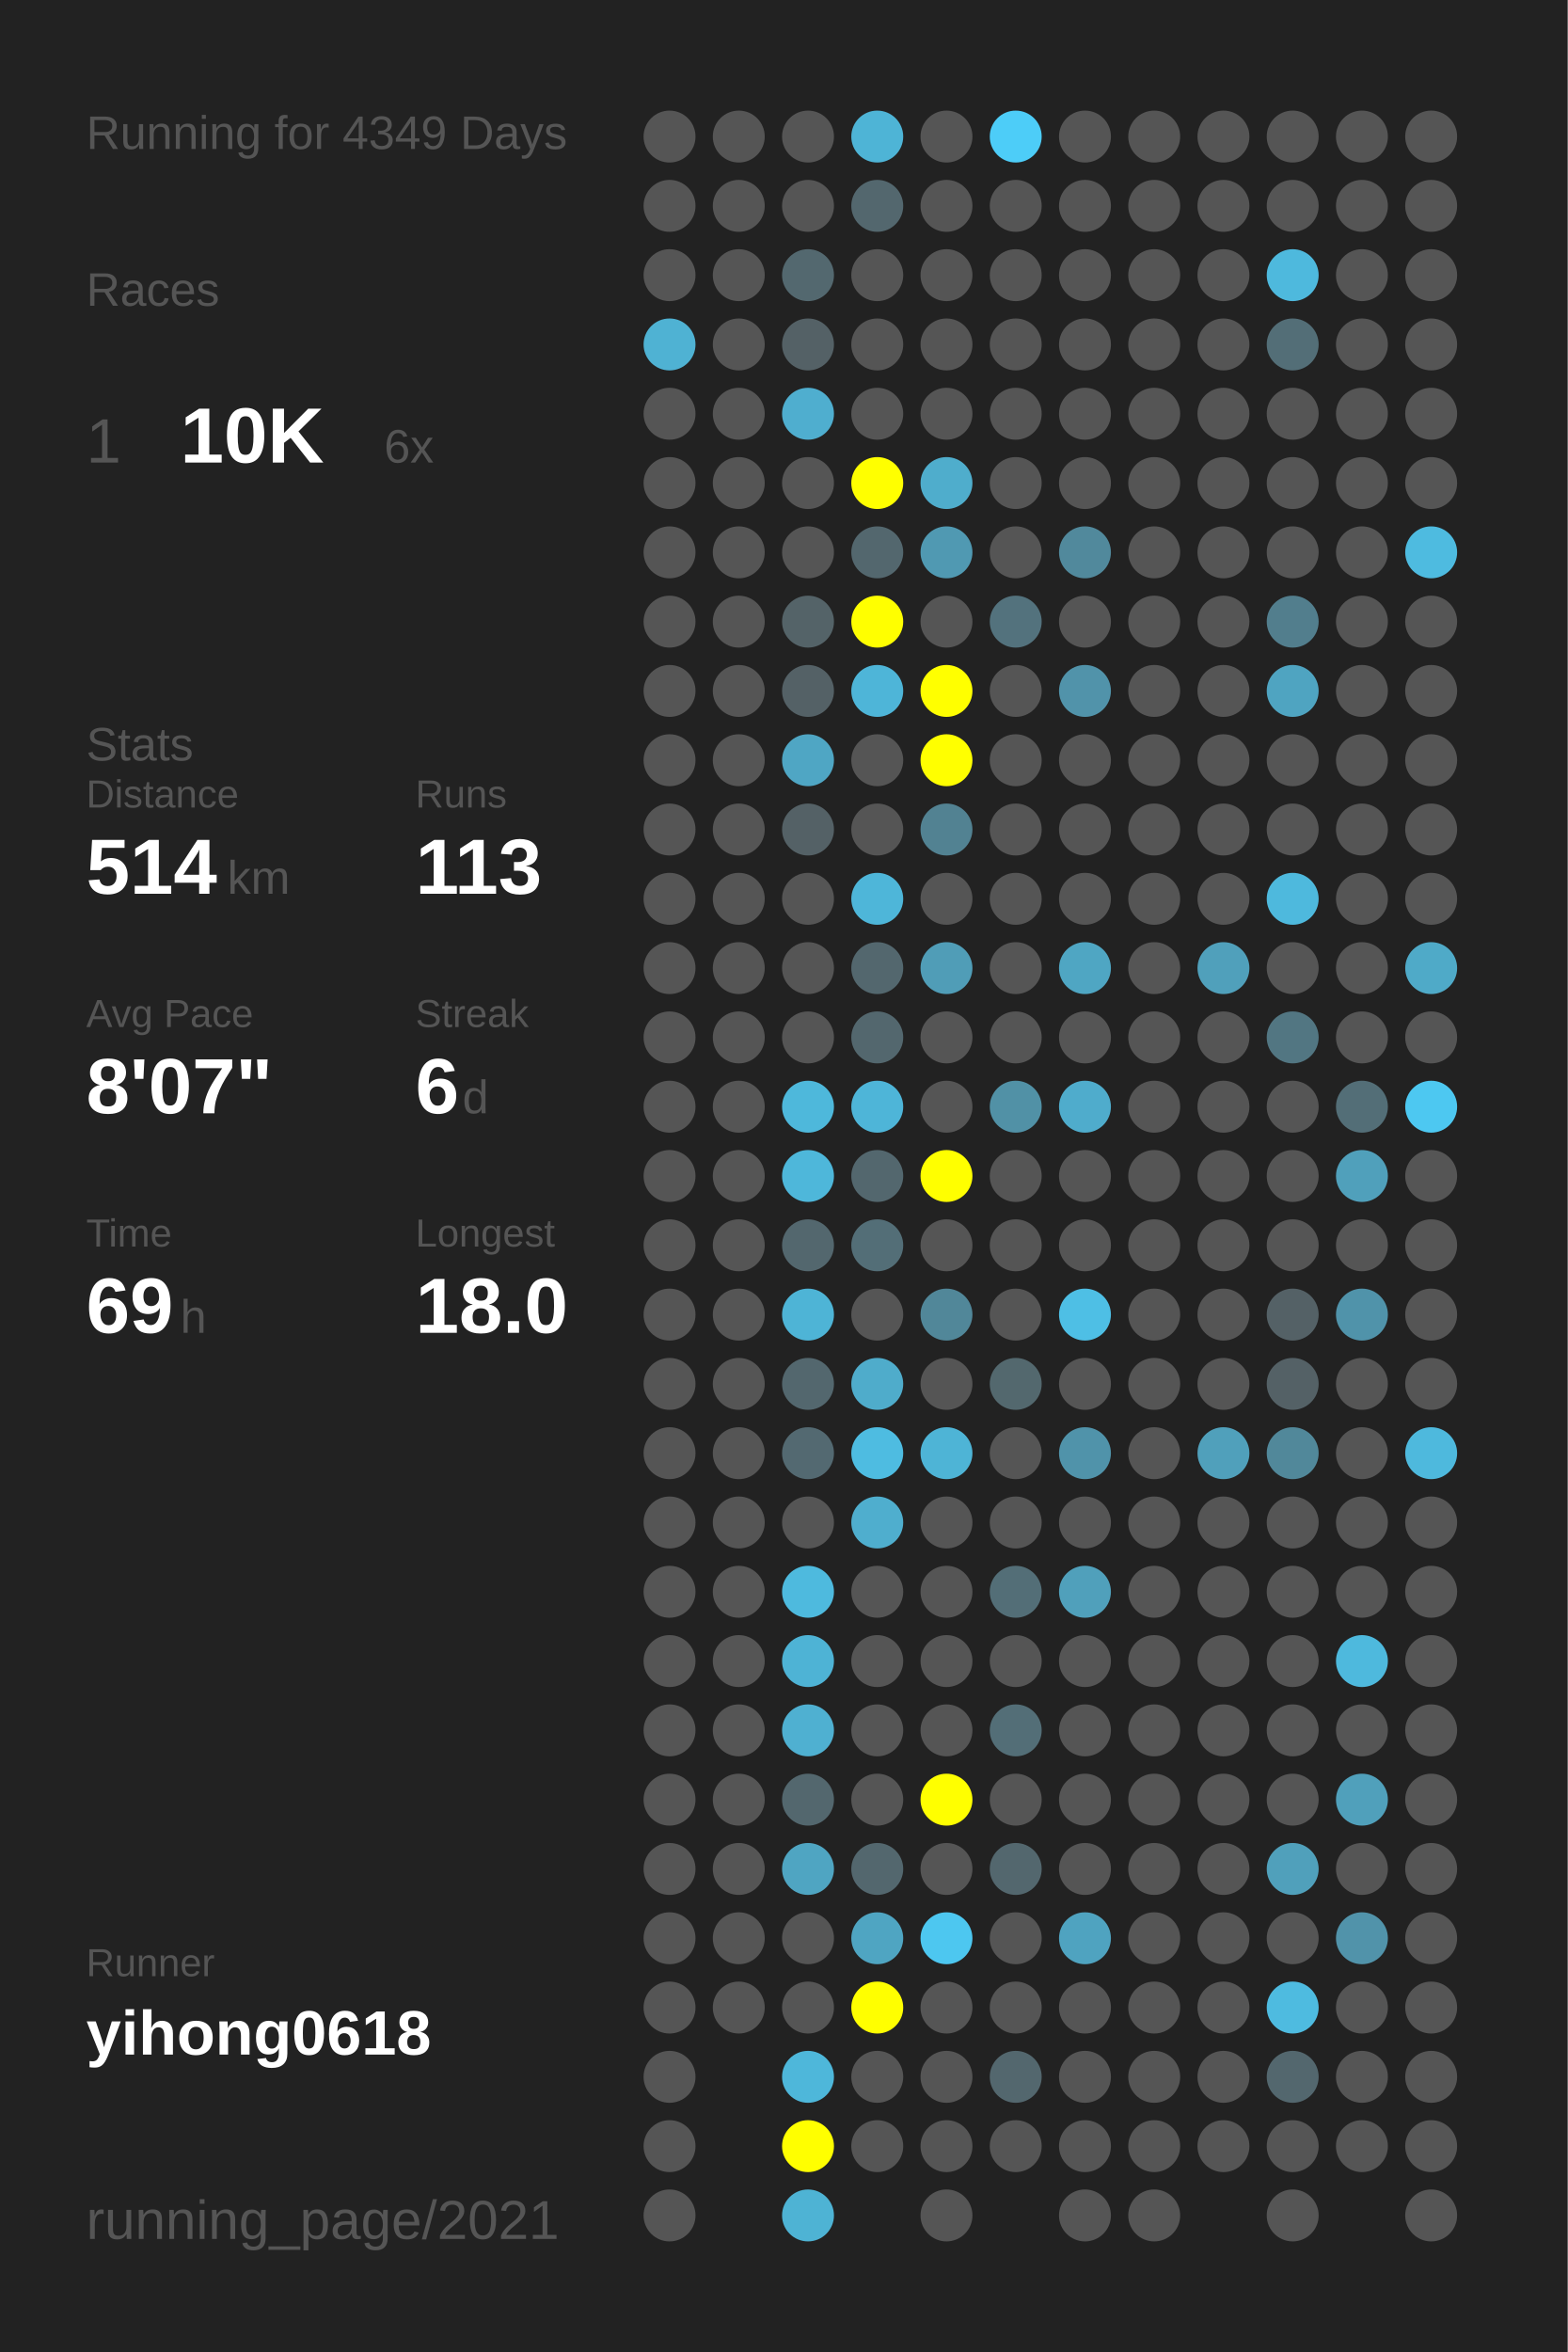
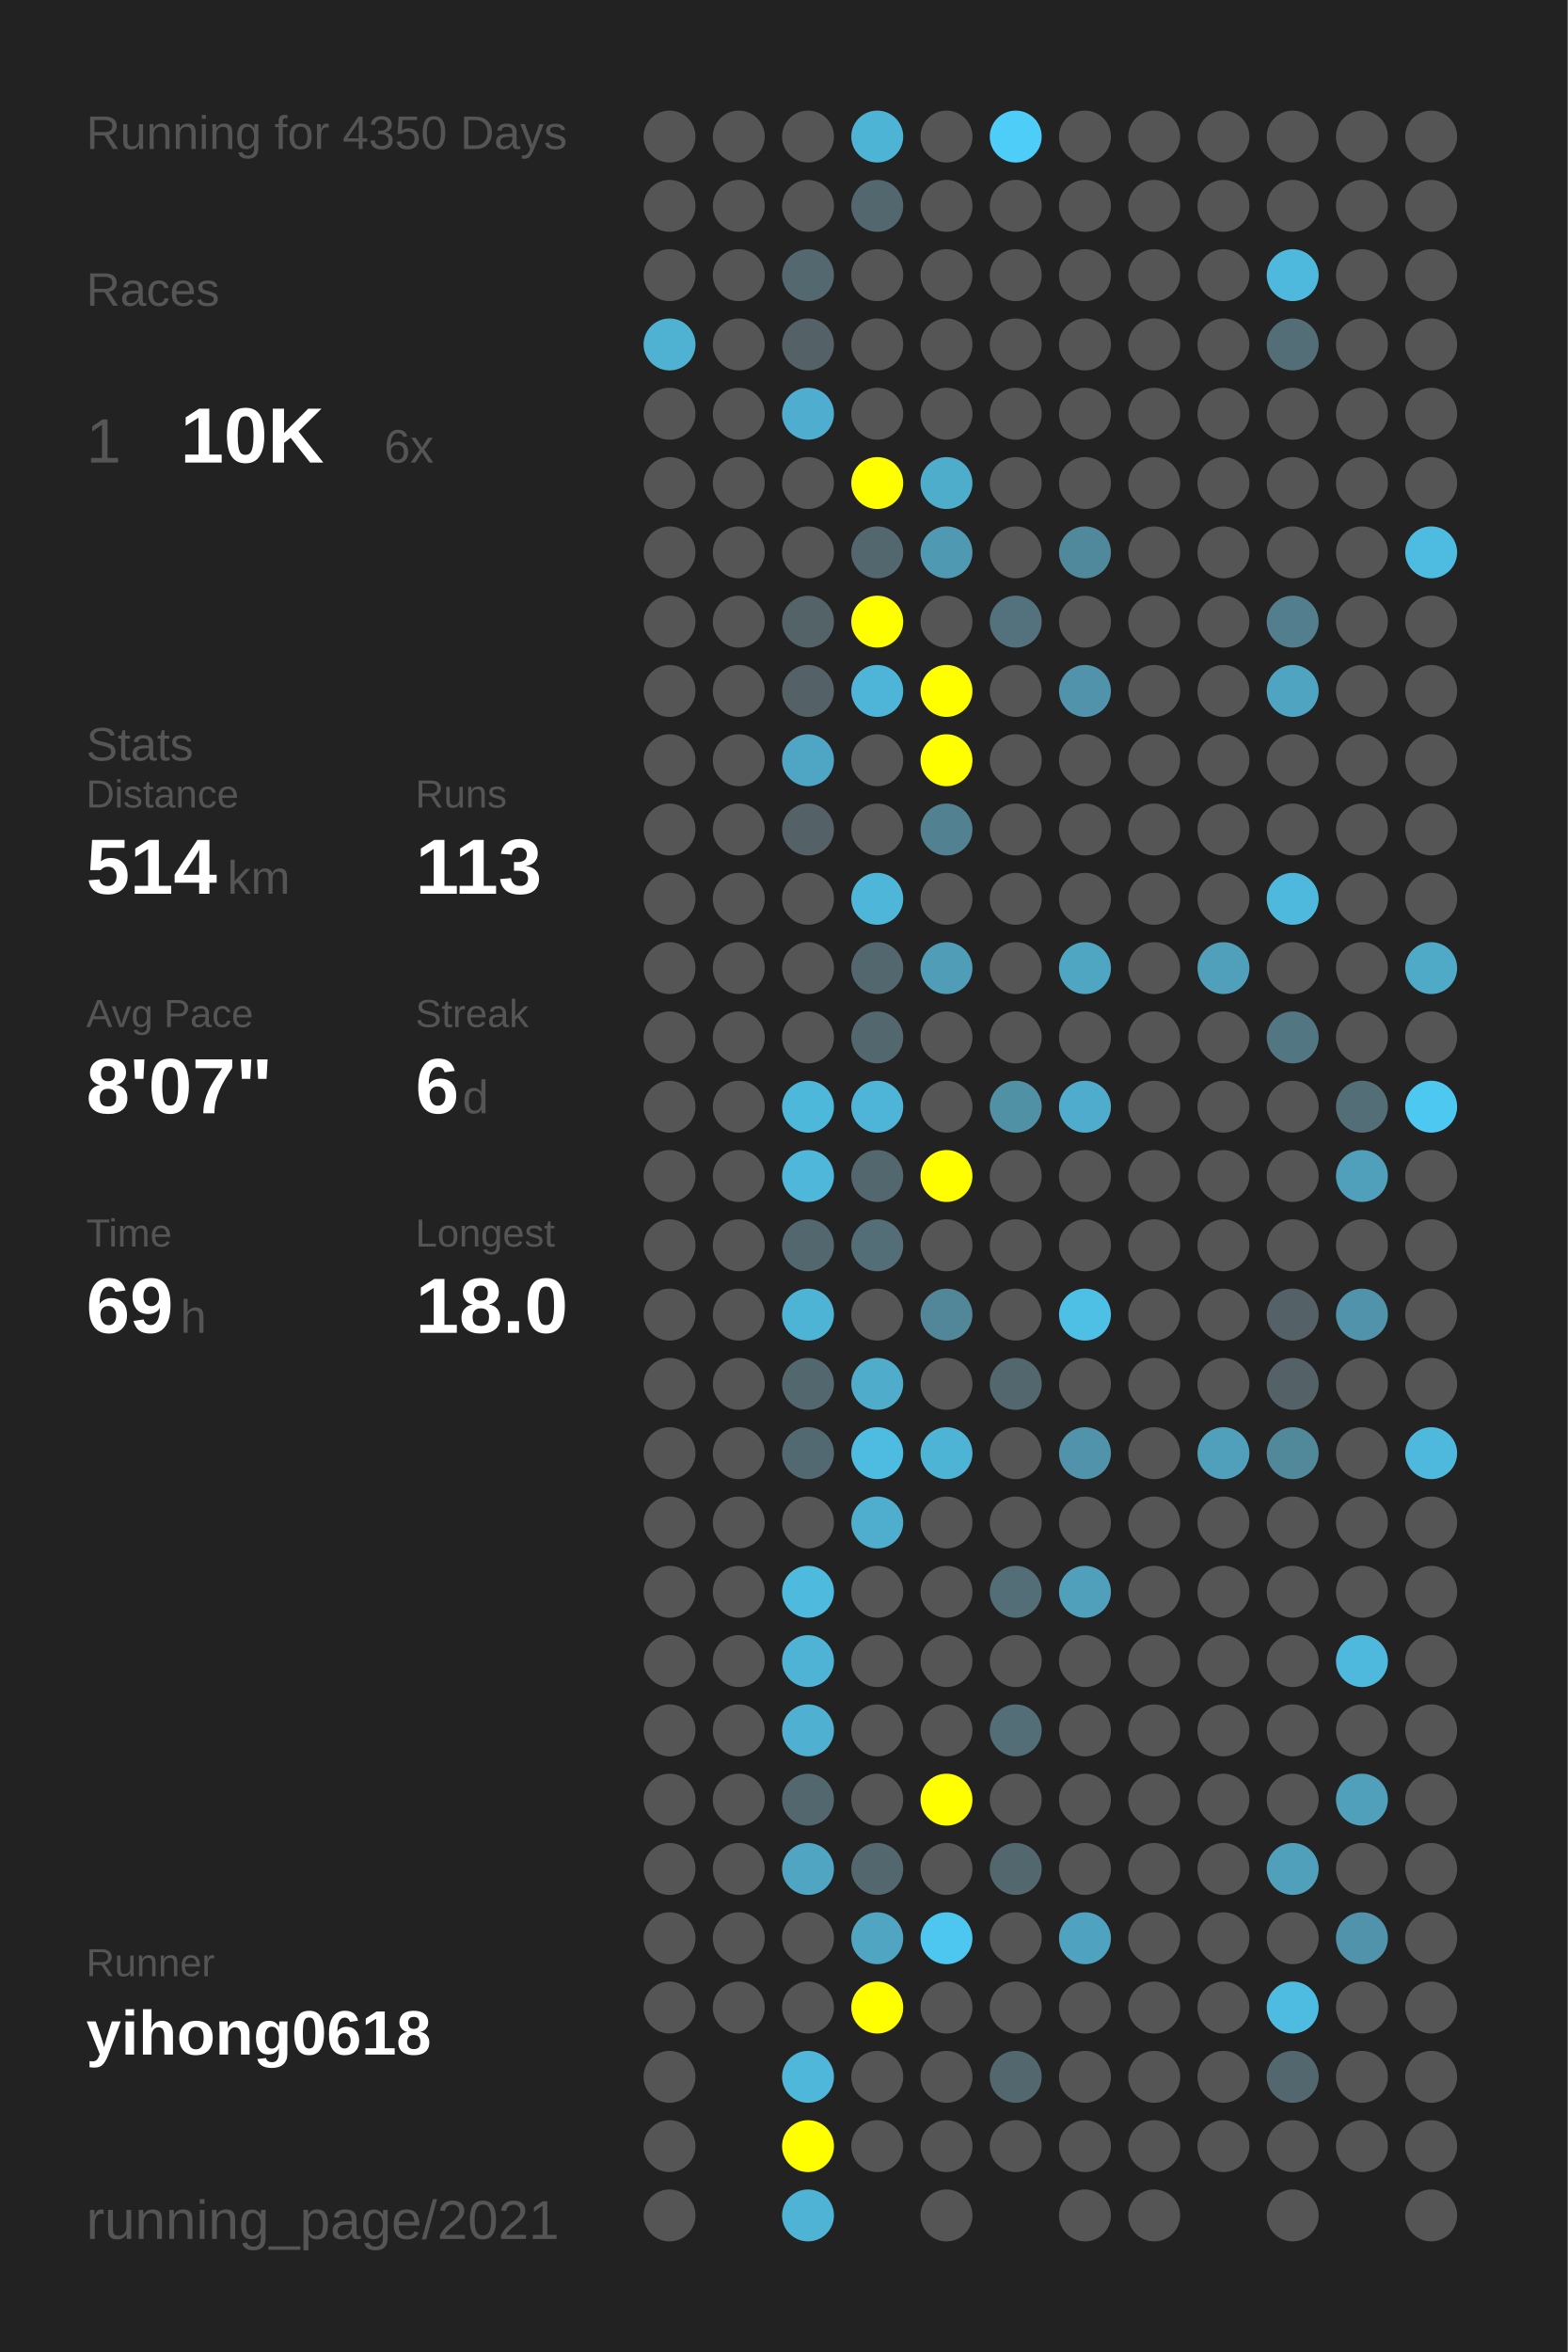
<svg xmlns="http://www.w3.org/2000/svg" baseProfile="full" height="300mm" version="1.1" viewBox="0,0,200,300" width="200mm">
  <defs />
  <rect fill="#222222" height="300" width="200" x="0" y="0" />
-   <text fill="#555555" style="font-size:6px; font-family:Arial;" x="11" y="19">Running for 4349 Days</text>
+   <text fill="#555555" style="font-size:6px; font-family:Arial;" x="11" y="19">Running for 4350 Days</text>
  <text fill="#555555" style="font-size:6px; font-family:Arial;" x="11" y="39">Races</text>
  <text fill="#555555" style="font-size:8px; font-family:Arial;" x="11" y="59">1</text>
  <text fill="#FFFFFF" style="font-size:10px; font-family:Arial; font-weight:bold;" x="23" y="59">10K</text>
  <text fill="#555555" style="font-size:6px; font-family:Arial;" x="49" y="59">6x</text>
  <text fill="#555555" style="font-size:6px; font-family:Arial;" x="11" y="97">Stats</text>
  <text fill="#555555" style="font-size:5px; font-family:Arial;" x="11" y="103">Distance</text>
  <text fill="#FFFFFF" style="font-size:10px; font-family:Arial; font-weight:bold;" x="11" y="114">514</text>
  <text fill="#555555" style="font-size:6px; font-family:Arial;" x="29" y="114">km</text>
  <text fill="#555555" style="font-size:5px; font-family:Arial;" x="53" y="103">Runs</text>
  <text fill="#FFFFFF" style="font-size:10px; font-family:Arial; font-weight:bold;" x="53" y="114">113</text>
  <text fill="#555555" style="font-size:5px; font-family:Arial;" x="11" y="131">Avg Pace</text>
  <text fill="#FFFFFF" style="font-size:10px; font-family:Arial; font-weight:bold;" x="11" y="142">8'07"</text>
  <text fill="#555555" style="font-size:5px; font-family:Arial;" x="53" y="131">Streak</text>
  <text fill="#FFFFFF" style="font-size:10px; font-family:Arial; font-weight:bold;" x="53" y="142">6</text>
  <text fill="#555555" style="font-size:6px; font-family:Arial;" x="59" y="142">d</text>
  <text fill="#555555" style="font-size:5px; font-family:Arial;" x="11" y="159">Time</text>
  <text fill="#FFFFFF" style="font-size:10px; font-family:Arial; font-weight:bold;" x="11" y="170">69</text>
  <text fill="#555555" style="font-size:6px; font-family:Arial;" x="23" y="170">h</text>
  <text fill="#555555" style="font-size:5px; font-family:Arial;" x="53" y="159">Longest</text>
  <text fill="#FFFFFF" style="font-size:10px; font-family:Arial; font-weight:bold;" x="53" y="170">18.0</text>
  <text fill="#555555" style="font-size:5px; font-family:Arial;" x="11" y="252.065">Runner</text>
  <text fill="#FFFFFF" style="font-size:8px; font-family:Arial; font-weight:bold;" x="11" y="262.065">yihong0618</text>
  <text fill="#555555" style="font-size:7px; font-family:Arial;" x="11" y="285.581">running_page/2021</text>
  <circle cx="85.417" cy="17.419" fill="#555555" r="3.312" />
  <circle cx="85.417" cy="26.258" fill="#555555" r="3.312" />
  <circle cx="85.417" cy="35.097" fill="#555555" r="3.312" />
  <circle cx="85.417" cy="43.935" fill="#4fb2d3" r="3.312" />
  <circle cx="85.417" cy="52.774" fill="#555555" r="3.312" />
  <circle cx="85.417" cy="61.613" fill="#555555" r="3.312" />
  <circle cx="85.417" cy="70.452" fill="#555555" r="3.312" />
  <circle cx="85.417" cy="79.29" fill="#555555" r="3.312" />
  <circle cx="85.417" cy="88.129" fill="#555555" r="3.312" />
  <circle cx="85.417" cy="96.968" fill="#555555" r="3.312" />
  <circle cx="85.417" cy="105.806" fill="#555555" r="3.312" />
  <circle cx="85.417" cy="114.645" fill="#555555" r="3.312" />
  <circle cx="85.417" cy="123.484" fill="#555555" r="3.312" />
  <circle cx="85.417" cy="132.323" fill="#555555" r="3.312" />
  <circle cx="85.417" cy="141.161" fill="#555555" r="3.312" />
  <circle cx="85.417" cy="150" fill="#555555" r="3.312" />
  <circle cx="85.417" cy="158.839" fill="#555555" r="3.312" />
  <circle cx="85.417" cy="167.677" fill="#555555" r="3.312" />
  <circle cx="85.417" cy="176.516" fill="#555555" r="3.312" />
  <circle cx="85.417" cy="185.355" fill="#555555" r="3.312" />
  <circle cx="85.417" cy="194.194" fill="#555555" r="3.312" />
  <circle cx="85.417" cy="203.032" fill="#555555" r="3.312" />
  <circle cx="85.417" cy="211.871" fill="#555555" r="3.312" />
  <circle cx="85.417" cy="220.71" fill="#555555" r="3.312" />
  <circle cx="85.417" cy="229.548" fill="#555555" r="3.312" />
  <circle cx="85.417" cy="238.387" fill="#555555" r="3.312" />
  <circle cx="85.417" cy="247.226" fill="#555555" r="3.312" />
  <circle cx="85.417" cy="256.065" fill="#555555" r="3.312" />
  <circle cx="85.417" cy="264.903" fill="#555555" r="3.312" />
  <circle cx="85.417" cy="273.742" fill="#555555" r="3.312" />
  <circle cx="85.417" cy="282.581" fill="#555555" r="3.312" />
  <circle cx="94.25" cy="17.419" fill="#555555" r="3.312" />
  <circle cx="94.25" cy="26.258" fill="#555555" r="3.312" />
  <circle cx="94.25" cy="35.097" fill="#555555" r="3.312" />
  <circle cx="94.25" cy="43.935" fill="#555555" r="3.312" />
  <circle cx="94.25" cy="52.774" fill="#555555" r="3.312" />
  <circle cx="94.25" cy="61.613" fill="#555555" r="3.312" />
  <circle cx="94.25" cy="70.452" fill="#555555" r="3.312" />
  <circle cx="94.25" cy="79.29" fill="#555555" r="3.312" />
  <circle cx="94.25" cy="88.129" fill="#555555" r="3.312" />
  <circle cx="94.25" cy="96.968" fill="#555555" r="3.312" />
  <circle cx="94.25" cy="105.806" fill="#555555" r="3.312" />
  <circle cx="94.25" cy="114.645" fill="#555555" r="3.312" />
  <circle cx="94.25" cy="123.484" fill="#555555" r="3.312" />
  <circle cx="94.25" cy="132.323" fill="#555555" r="3.312" />
  <circle cx="94.25" cy="141.161" fill="#555555" r="3.312" />
  <circle cx="94.25" cy="150" fill="#555555" r="3.312" />
  <circle cx="94.25" cy="158.839" fill="#555555" r="3.312" />
  <circle cx="94.25" cy="167.677" fill="#555555" r="3.312" />
  <circle cx="94.25" cy="176.516" fill="#555555" r="3.312" />
  <circle cx="94.25" cy="185.355" fill="#555555" r="3.312" />
  <circle cx="94.25" cy="194.194" fill="#555555" r="3.312" />
  <circle cx="94.25" cy="203.032" fill="#555555" r="3.312" />
  <circle cx="94.25" cy="211.871" fill="#555555" r="3.312" />
  <circle cx="94.25" cy="220.71" fill="#555555" r="3.312" />
  <circle cx="94.25" cy="229.548" fill="#555555" r="3.312" />
  <circle cx="94.25" cy="238.387" fill="#555555" r="3.312" />
  <circle cx="94.25" cy="247.226" fill="#555555" r="3.312" />
  <circle cx="94.25" cy="256.065" fill="#555555" r="3.312" />
  <circle cx="103.083" cy="17.419" fill="#555555" r="3.312" />
  <circle cx="103.083" cy="26.258" fill="#555555" r="3.312" />
  <circle cx="103.083" cy="35.097" fill="#53686f" r="3.312" />
  <circle cx="103.083" cy="43.935" fill="#546166" r="3.312" />
  <circle cx="103.083" cy="52.774" fill="#4faecf" r="3.312" />
  <circle cx="103.083" cy="61.613" fill="#555555" r="3.312" />
  <circle cx="103.083" cy="70.452" fill="#555555" r="3.312" />
  <circle cx="103.083" cy="79.29" fill="#546368" r="3.312" />
  <circle cx="103.083" cy="88.129" fill="#546166" r="3.312" />
  <circle cx="103.083" cy="96.968" fill="#4fa6c4" r="3.312" />
  <circle cx="103.083" cy="105.806" fill="#546166" r="3.312" />
  <circle cx="103.083" cy="114.645" fill="#555555" r="3.312" />
  <circle cx="103.083" cy="123.484" fill="#555555" r="3.312" />
  <circle cx="103.083" cy="132.323" fill="#555555" r="3.312" />
  <circle cx="103.083" cy="141.161" fill="#4eb8db" r="3.312" />
  <circle cx="103.083" cy="150" fill="#4eb7da" r="3.312" />
  <circle cx="103.083" cy="158.839" fill="#53676e" r="3.312" />
  <circle cx="103.083" cy="167.677" fill="#4eb4d6" r="3.312" />
  <circle cx="103.083" cy="176.516" fill="#53676e" r="3.312" />
  <circle cx="103.083" cy="185.355" fill="#536971" r="3.312" />
  <circle cx="103.083" cy="194.194" fill="#555555" r="3.312" />
  <circle cx="103.083" cy="203.032" fill="#4ebade" r="3.312" />
  <circle cx="103.083" cy="211.871" fill="#4eb3d5" r="3.312" />
  <circle cx="103.083" cy="220.71" fill="#4fb0d1" r="3.312" />
  <circle cx="103.083" cy="229.548" fill="#53676e" r="3.312" />
  <circle cx="103.083" cy="238.387" fill="#4fa5c2" r="3.312" />
  <circle cx="103.083" cy="247.226" fill="#555555" r="3.312" />
  <circle cx="103.083" cy="256.065" fill="#555555" r="3.312" />
  <circle cx="103.083" cy="264.903" fill="#4eb7da" r="3.312" />
  <circle cx="103.083" cy="273.742" fill="#FFFF00" r="3.312" />
  <circle cx="103.083" cy="282.581" fill="#4eb3d4" r="3.312" />
  <circle cx="111.917" cy="17.419" fill="#4eb4d6" r="3.312" />
  <circle cx="111.917" cy="26.258" fill="#53676e" r="3.312" />
  <circle cx="111.917" cy="35.097" fill="#555555" r="3.312" />
  <circle cx="111.917" cy="43.935" fill="#555555" r="3.312" />
  <circle cx="111.917" cy="52.774" fill="#555555" r="3.312" />
  <circle cx="111.917" cy="61.613" fill="#FFFF00" r="3.312" />
  <circle cx="111.917" cy="70.452" fill="#53676e" r="3.312" />
  <circle cx="111.917" cy="79.29" fill="#FFFF00" r="3.312" />
  <circle cx="111.917" cy="88.129" fill="#4eb5d8" r="3.312" />
  <circle cx="111.917" cy="96.968" fill="#555555" r="3.312" />
  <circle cx="111.917" cy="105.806" fill="#555555" r="3.312" />
  <circle cx="111.917" cy="114.645" fill="#4eb6d9" r="3.312" />
  <circle cx="111.917" cy="123.484" fill="#53676e" r="3.312" />
  <circle cx="111.917" cy="132.323" fill="#53676e" r="3.312" />
  <circle cx="111.917" cy="141.161" fill="#4eb5d8" r="3.312" />
  <circle cx="111.917" cy="150" fill="#53676e" r="3.312" />
  <circle cx="111.917" cy="158.839" fill="#536e77" r="3.312" />
  <circle cx="111.917" cy="167.677" fill="#555555" r="3.312" />
  <circle cx="111.917" cy="176.516" fill="#4faccb" r="3.312" />
  <circle cx="111.917" cy="185.355" fill="#4ebce1" r="3.312" />
  <circle cx="111.917" cy="194.194" fill="#4faece" r="3.312" />
  <circle cx="111.917" cy="203.032" fill="#555555" r="3.312" />
  <circle cx="111.917" cy="211.871" fill="#555555" r="3.312" />
  <circle cx="111.917" cy="220.71" fill="#555555" r="3.312" />
  <circle cx="111.917" cy="229.548" fill="#555555" r="3.312" />
  <circle cx="111.917" cy="238.387" fill="#53676e" r="3.312" />
  <circle cx="111.917" cy="247.226" fill="#4fa5c2" r="3.312" />
  <circle cx="111.917" cy="256.065" fill="#FFFF00" r="3.312" />
  <circle cx="111.917" cy="264.903" fill="#555555" r="3.312" />
  <circle cx="111.917" cy="273.742" fill="#555555" r="3.312" />
  <circle cx="120.75" cy="17.419" fill="#555555" r="3.312" />
  <circle cx="120.75" cy="26.258" fill="#555555" r="3.312" />
  <circle cx="120.75" cy="35.097" fill="#555555" r="3.312" />
  <circle cx="120.75" cy="43.935" fill="#555555" r="3.312" />
  <circle cx="120.75" cy="52.774" fill="#555555" r="3.312" />
  <circle cx="120.75" cy="61.613" fill="#4fadcc" r="3.312" />
  <circle cx="120.75" cy="70.452" fill="#5099b2" r="3.312" />
  <circle cx="120.75" cy="79.29" fill="#555555" r="3.312" />
  <circle cx="120.75" cy="88.129" fill="#FFFF00" r="3.312" />
  <circle cx="120.75" cy="96.968" fill="#FFFF00" r="3.312" />
  <circle cx="120.75" cy="105.806" fill="#528292" r="3.312" />
  <circle cx="120.75" cy="114.645" fill="#555555" r="3.312" />
  <circle cx="120.75" cy="123.484" fill="#509db7" r="3.312" />
  <circle cx="120.75" cy="132.323" fill="#555555" r="3.312" />
  <circle cx="120.75" cy="141.161" fill="#555555" r="3.312" />
  <circle cx="120.75" cy="150" fill="#FFFF00" r="3.312" />
  <circle cx="120.75" cy="158.839" fill="#555555" r="3.312" />
  <circle cx="120.75" cy="167.677" fill="#518799" r="3.312" />
  <circle cx="120.75" cy="176.516" fill="#555555" r="3.312" />
  <circle cx="120.75" cy="185.355" fill="#4eb4d6" r="3.312" />
  <circle cx="120.75" cy="194.194" fill="#555555" r="3.312" />
  <circle cx="120.75" cy="203.032" fill="#555555" r="3.312" />
  <circle cx="120.75" cy="211.871" fill="#555555" r="3.312" />
  <circle cx="120.75" cy="220.71" fill="#555555" r="3.312" />
  <circle cx="120.75" cy="229.548" fill="#FFFF00" r="3.312" />
  <circle cx="120.75" cy="238.387" fill="#555555" r="3.312" />
  <circle cx="120.75" cy="247.226" fill="#4dc7f0" r="3.312" />
  <circle cx="120.75" cy="256.065" fill="#555555" r="3.312" />
  <circle cx="120.75" cy="264.903" fill="#555555" r="3.312" />
  <circle cx="120.75" cy="273.742" fill="#555555" r="3.312" />
  <circle cx="120.75" cy="282.581" fill="#555555" r="3.312" />
  <circle cx="129.583" cy="17.419" fill="#4dcdf8" r="3.312" />
  <circle cx="129.583" cy="26.258" fill="#555555" r="3.312" />
  <circle cx="129.583" cy="35.097" fill="#555555" r="3.312" />
  <circle cx="129.583" cy="43.935" fill="#555555" r="3.312" />
  <circle cx="129.583" cy="52.774" fill="#555555" r="3.312" />
  <circle cx="129.583" cy="61.613" fill="#555555" r="3.312" />
  <circle cx="129.583" cy="70.452" fill="#555555" r="3.312" />
  <circle cx="129.583" cy="79.29" fill="#53727d" r="3.312" />
  <circle cx="129.583" cy="88.129" fill="#555555" r="3.312" />
  <circle cx="129.583" cy="96.968" fill="#555555" r="3.312" />
  <circle cx="129.583" cy="105.806" fill="#555555" r="3.312" />
  <circle cx="129.583" cy="114.645" fill="#555555" r="3.312" />
  <circle cx="129.583" cy="123.484" fill="#555555" r="3.312" />
  <circle cx="129.583" cy="132.323" fill="#555555" r="3.312" />
  <circle cx="129.583" cy="141.161" fill="#5191a6" r="3.312" />
  <circle cx="129.583" cy="150" fill="#555555" r="3.312" />
  <circle cx="129.583" cy="158.839" fill="#555555" r="3.312" />
  <circle cx="129.583" cy="167.677" fill="#555555" r="3.312" />
  <circle cx="129.583" cy="176.516" fill="#53686e" r="3.312" />
  <circle cx="129.583" cy="185.355" fill="#555555" r="3.312" />
  <circle cx="129.583" cy="194.194" fill="#555555" r="3.312" />
  <circle cx="129.583" cy="203.032" fill="#536e77" r="3.312" />
  <circle cx="129.583" cy="211.871" fill="#555555" r="3.312" />
  <circle cx="129.583" cy="220.71" fill="#536e77" r="3.312" />
  <circle cx="129.583" cy="229.548" fill="#555555" r="3.312" />
  <circle cx="129.583" cy="238.387" fill="#53676e" r="3.312" />
  <circle cx="129.583" cy="247.226" fill="#555555" r="3.312" />
  <circle cx="129.583" cy="256.065" fill="#555555" r="3.312" />
  <circle cx="129.583" cy="264.903" fill="#53676e" r="3.312" />
  <circle cx="129.583" cy="273.742" fill="#555555" r="3.312" />
  <circle cx="138.417" cy="17.419" fill="#555555" r="3.312" />
  <circle cx="138.417" cy="26.258" fill="#555555" r="3.312" />
  <circle cx="138.417" cy="35.097" fill="#555555" r="3.312" />
  <circle cx="138.417" cy="43.935" fill="#555555" r="3.312" />
  <circle cx="138.417" cy="52.774" fill="#555555" r="3.312" />
  <circle cx="138.417" cy="61.613" fill="#555555" r="3.312" />
  <circle cx="138.417" cy="70.452" fill="#51899c" r="3.312" />
  <circle cx="138.417" cy="79.29" fill="#555555" r="3.312" />
  <circle cx="138.417" cy="88.129" fill="#5193aa" r="3.312" />
  <circle cx="138.417" cy="96.968" fill="#555555" r="3.312" />
  <circle cx="138.417" cy="105.806" fill="#555555" r="3.312" />
  <circle cx="138.417" cy="114.645" fill="#555555" r="3.312" />
  <circle cx="138.417" cy="123.484" fill="#4fa6c3" r="3.312" />
  <circle cx="138.417" cy="132.323" fill="#555555" r="3.312" />
  <circle cx="138.417" cy="141.161" fill="#4faccc" r="3.312" />
  <circle cx="138.417" cy="150" fill="#555555" r="3.312" />
  <circle cx="138.417" cy="158.839" fill="#555555" r="3.312" />
  <circle cx="138.417" cy="167.677" fill="#4ebfe5" r="3.312" />
  <circle cx="138.417" cy="176.516" fill="#555555" r="3.312" />
  <circle cx="138.417" cy="185.355" fill="#5093aa" r="3.312" />
  <circle cx="138.417" cy="194.194" fill="#555555" r="3.312" />
  <circle cx="138.417" cy="203.032" fill="#50a0bb" r="3.312" />
  <circle cx="138.417" cy="211.871" fill="#555555" r="3.312" />
  <circle cx="138.417" cy="220.71" fill="#555555" r="3.312" />
  <circle cx="138.417" cy="229.548" fill="#555555" r="3.312" />
  <circle cx="138.417" cy="238.387" fill="#555555" r="3.312" />
  <circle cx="138.417" cy="247.226" fill="#4fa3c0" r="3.312" />
  <circle cx="138.417" cy="256.065" fill="#555555" r="3.312" />
  <circle cx="138.417" cy="264.903" fill="#555555" r="3.312" />
  <circle cx="138.417" cy="273.742" fill="#555555" r="3.312" />
  <circle cx="138.417" cy="282.581" fill="#555555" r="3.312" />
  <circle cx="147.25" cy="17.419" fill="#555555" r="3.312" />
  <circle cx="147.25" cy="26.258" fill="#555555" r="3.312" />
  <circle cx="147.25" cy="35.097" fill="#555555" r="3.312" />
  <circle cx="147.25" cy="43.935" fill="#555555" r="3.312" />
  <circle cx="147.25" cy="52.774" fill="#555555" r="3.312" />
  <circle cx="147.25" cy="61.613" fill="#555555" r="3.312" />
  <circle cx="147.25" cy="70.452" fill="#555555" r="3.312" />
  <circle cx="147.25" cy="79.29" fill="#555555" r="3.312" />
  <circle cx="147.25" cy="88.129" fill="#555555" r="3.312" />
  <circle cx="147.25" cy="96.968" fill="#555555" r="3.312" />
  <circle cx="147.25" cy="105.806" fill="#555555" r="3.312" />
  <circle cx="147.25" cy="114.645" fill="#555555" r="3.312" />
  <circle cx="147.25" cy="123.484" fill="#555555" r="3.312" />
  <circle cx="147.25" cy="132.323" fill="#555555" r="3.312" />
  <circle cx="147.25" cy="141.161" fill="#555555" r="3.312" />
  <circle cx="147.25" cy="150" fill="#555555" r="3.312" />
  <circle cx="147.25" cy="158.839" fill="#555555" r="3.312" />
  <circle cx="147.25" cy="167.677" fill="#555555" r="3.312" />
  <circle cx="147.25" cy="176.516" fill="#555555" r="3.312" />
  <circle cx="147.25" cy="185.355" fill="#555555" r="3.312" />
  <circle cx="147.25" cy="194.194" fill="#555555" r="3.312" />
  <circle cx="147.25" cy="203.032" fill="#555555" r="3.312" />
  <circle cx="147.25" cy="211.871" fill="#555555" r="3.312" />
  <circle cx="147.25" cy="220.71" fill="#555555" r="3.312" />
  <circle cx="147.25" cy="229.548" fill="#555555" r="3.312" />
  <circle cx="147.25" cy="238.387" fill="#555555" r="3.312" />
  <circle cx="147.25" cy="247.226" fill="#555555" r="3.312" />
  <circle cx="147.25" cy="256.065" fill="#555555" r="3.312" />
  <circle cx="147.25" cy="264.903" fill="#555555" r="3.312" />
  <circle cx="147.25" cy="273.742" fill="#555555" r="3.312" />
  <circle cx="147.25" cy="282.581" fill="#555555" r="3.312" />
  <circle cx="156.083" cy="17.419" fill="#555555" r="3.312" />
  <circle cx="156.083" cy="26.258" fill="#555555" r="3.312" />
  <circle cx="156.083" cy="35.097" fill="#555555" r="3.312" />
  <circle cx="156.083" cy="43.935" fill="#555555" r="3.312" />
  <circle cx="156.083" cy="52.774" fill="#555555" r="3.312" />
  <circle cx="156.083" cy="61.613" fill="#555555" r="3.312" />
  <circle cx="156.083" cy="70.452" fill="#555555" r="3.312" />
  <circle cx="156.083" cy="79.29" fill="#555555" r="3.312" />
  <circle cx="156.083" cy="88.129" fill="#555555" r="3.312" />
  <circle cx="156.083" cy="96.968" fill="#555555" r="3.312" />
  <circle cx="156.083" cy="105.806" fill="#555555" r="3.312" />
  <circle cx="156.083" cy="114.645" fill="#555555" r="3.312" />
  <circle cx="156.083" cy="123.484" fill="#50a0bb" r="3.312" />
  <circle cx="156.083" cy="132.323" fill="#555555" r="3.312" />
  <circle cx="156.083" cy="141.161" fill="#555555" r="3.312" />
  <circle cx="156.083" cy="150" fill="#555555" r="3.312" />
  <circle cx="156.083" cy="158.839" fill="#555555" r="3.312" />
  <circle cx="156.083" cy="167.677" fill="#555555" r="3.312" />
  <circle cx="156.083" cy="176.516" fill="#555555" r="3.312" />
  <circle cx="156.083" cy="185.355" fill="#50a0bb" r="3.312" />
  <circle cx="156.083" cy="194.194" fill="#555555" r="3.312" />
  <circle cx="156.083" cy="203.032" fill="#555555" r="3.312" />
  <circle cx="156.083" cy="211.871" fill="#555555" r="3.312" />
  <circle cx="156.083" cy="220.71" fill="#555555" r="3.312" />
  <circle cx="156.083" cy="229.548" fill="#555555" r="3.312" />
  <circle cx="156.083" cy="238.387" fill="#555555" r="3.312" />
  <circle cx="156.083" cy="247.226" fill="#555555" r="3.312" />
  <circle cx="156.083" cy="256.065" fill="#555555" r="3.312" />
  <circle cx="156.083" cy="264.903" fill="#555555" r="3.312" />
  <circle cx="156.083" cy="273.742" fill="#555555" r="3.312" />
  <circle cx="164.917" cy="17.419" fill="#555555" r="3.312" />
  <circle cx="164.917" cy="26.258" fill="#555555" r="3.312" />
  <circle cx="164.917" cy="35.097" fill="#4eb9dd" r="3.312" />
  <circle cx="164.917" cy="43.935" fill="#536e77" r="3.312" />
  <circle cx="164.917" cy="52.774" fill="#555555" r="3.312" />
  <circle cx="164.917" cy="61.613" fill="#555555" r="3.312" />
  <circle cx="164.917" cy="70.452" fill="#555555" r="3.312" />
  <circle cx="164.917" cy="79.29" fill="#527e8d" r="3.312" />
  <circle cx="164.917" cy="88.129" fill="#4fa4c1" r="3.312" />
  <circle cx="164.917" cy="96.968" fill="#555555" r="3.312" />
  <circle cx="164.917" cy="105.806" fill="#555555" r="3.312" />
  <circle cx="164.917" cy="114.645" fill="#4eb9dd" r="3.312" />
  <circle cx="164.917" cy="123.484" fill="#555555" r="3.312" />
  <circle cx="164.917" cy="132.323" fill="#527682" r="3.312" />
  <circle cx="164.917" cy="141.161" fill="#555555" r="3.312" />
  <circle cx="164.917" cy="150" fill="#555555" r="3.312" />
  <circle cx="164.917" cy="158.839" fill="#555555" r="3.312" />
  <circle cx="164.917" cy="167.677" fill="#546166" r="3.312" />
  <circle cx="164.917" cy="176.516" fill="#546166" r="3.312" />
  <circle cx="164.917" cy="185.355" fill="#51889a" r="3.312" />
  <circle cx="164.917" cy="194.194" fill="#555555" r="3.312" />
  <circle cx="164.917" cy="203.032" fill="#555555" r="3.312" />
  <circle cx="164.917" cy="211.871" fill="#555555" r="3.312" />
  <circle cx="164.917" cy="220.71" fill="#555555" r="3.312" />
  <circle cx="164.917" cy="229.548" fill="#555555" r="3.312" />
  <circle cx="164.917" cy="238.387" fill="#50a0bb" r="3.312" />
  <circle cx="164.917" cy="247.226" fill="#555555" r="3.312" />
  <circle cx="164.917" cy="256.065" fill="#4ebbe0" r="3.312" />
  <circle cx="164.917" cy="264.903" fill="#53676e" r="3.312" />
  <circle cx="164.917" cy="273.742" fill="#555555" r="3.312" />
  <circle cx="164.917" cy="282.581" fill="#555555" r="3.312" />
  <circle cx="173.75" cy="17.419" fill="#555555" r="3.312" />
  <circle cx="173.75" cy="26.258" fill="#555555" r="3.312" />
  <circle cx="173.75" cy="35.097" fill="#555555" r="3.312" />
  <circle cx="173.75" cy="43.935" fill="#555555" r="3.312" />
  <circle cx="173.75" cy="52.774" fill="#555555" r="3.312" />
  <circle cx="173.75" cy="61.613" fill="#555555" r="3.312" />
  <circle cx="173.75" cy="70.452" fill="#555555" r="3.312" />
  <circle cx="173.75" cy="79.29" fill="#555555" r="3.312" />
  <circle cx="173.75" cy="88.129" fill="#555555" r="3.312" />
  <circle cx="173.75" cy="96.968" fill="#555555" r="3.312" />
  <circle cx="173.75" cy="105.806" fill="#555555" r="3.312" />
  <circle cx="173.75" cy="114.645" fill="#555555" r="3.312" />
  <circle cx="173.75" cy="123.484" fill="#555555" r="3.312" />
  <circle cx="173.75" cy="132.323" fill="#555555" r="3.312" />
  <circle cx="173.75" cy="141.161" fill="#536e77" r="3.312" />
  <circle cx="173.75" cy="150" fill="#50a0bb" r="3.312" />
  <circle cx="173.75" cy="158.839" fill="#555555" r="3.312" />
  <circle cx="173.75" cy="167.677" fill="#5093aa" r="3.312" />
  <circle cx="173.75" cy="176.516" fill="#555555" r="3.312" />
  <circle cx="173.75" cy="185.355" fill="#555555" r="3.312" />
  <circle cx="173.75" cy="194.194" fill="#555555" r="3.312" />
  <circle cx="173.75" cy="203.032" fill="#555555" r="3.312" />
  <circle cx="173.75" cy="211.871" fill="#4eb9dd" r="3.312" />
  <circle cx="173.75" cy="220.71" fill="#555555" r="3.312" />
  <circle cx="173.75" cy="229.548" fill="#50a0bb" r="3.312" />
  <circle cx="173.75" cy="238.387" fill="#555555" r="3.312" />
  <circle cx="173.75" cy="247.226" fill="#5193aa" r="3.312" />
  <circle cx="173.75" cy="256.065" fill="#555555" r="3.312" />
  <circle cx="173.75" cy="264.903" fill="#555555" r="3.312" />
  <circle cx="173.75" cy="273.742" fill="#555555" r="3.312" />
  <circle cx="182.583" cy="17.419" fill="#555555" r="3.312" />
  <circle cx="182.583" cy="26.258" fill="#555555" r="3.312" />
  <circle cx="182.583" cy="35.097" fill="#555555" r="3.312" />
  <circle cx="182.583" cy="43.935" fill="#555555" r="3.312" />
  <circle cx="182.583" cy="52.774" fill="#555555" r="3.312" />
  <circle cx="182.583" cy="61.613" fill="#555555" r="3.312" />
  <circle cx="182.583" cy="70.452" fill="#4ebbe0" r="3.312" />
  <circle cx="182.583" cy="79.29" fill="#555555" r="3.312" />
  <circle cx="182.583" cy="88.129" fill="#555555" r="3.312" />
  <circle cx="182.583" cy="96.968" fill="#555555" r="3.312" />
  <circle cx="182.583" cy="105.806" fill="#555555" r="3.312" />
  <circle cx="182.583" cy="114.645" fill="#555555" r="3.312" />
  <circle cx="182.583" cy="123.484" fill="#4faac8" r="3.312" />
  <circle cx="182.583" cy="132.323" fill="#555555" r="3.312" />
  <circle cx="182.583" cy="141.161" fill="#4dc8f1" r="3.312" />
  <circle cx="182.583" cy="150" fill="#555555" r="3.312" />
  <circle cx="182.583" cy="158.839" fill="#555555" r="3.312" />
  <circle cx="182.583" cy="167.677" fill="#555555" r="3.312" />
  <circle cx="182.583" cy="176.516" fill="#555555" r="3.312" />
  <circle cx="182.583" cy="185.355" fill="#4eb9dd" r="3.312" />
  <circle cx="182.583" cy="194.194" fill="#555555" r="3.312" />
  <circle cx="182.583" cy="203.032" fill="#555555" r="3.312" />
  <circle cx="182.583" cy="211.871" fill="#555555" r="3.312" />
  <circle cx="182.583" cy="220.71" fill="#555555" r="3.312" />
  <circle cx="182.583" cy="229.548" fill="#555555" r="3.312" />
  <circle cx="182.583" cy="238.387" fill="#555555" r="3.312" />
  <circle cx="182.583" cy="247.226" fill="#555555" r="3.312" />
  <circle cx="182.583" cy="256.065" fill="#555555" r="3.312" />
  <circle cx="182.583" cy="264.903" fill="#555555" r="3.312" />
  <circle cx="182.583" cy="273.742" fill="#555555" r="3.312" />
  <circle cx="182.583" cy="282.581" fill="#555555" r="3.312" />
</svg>
